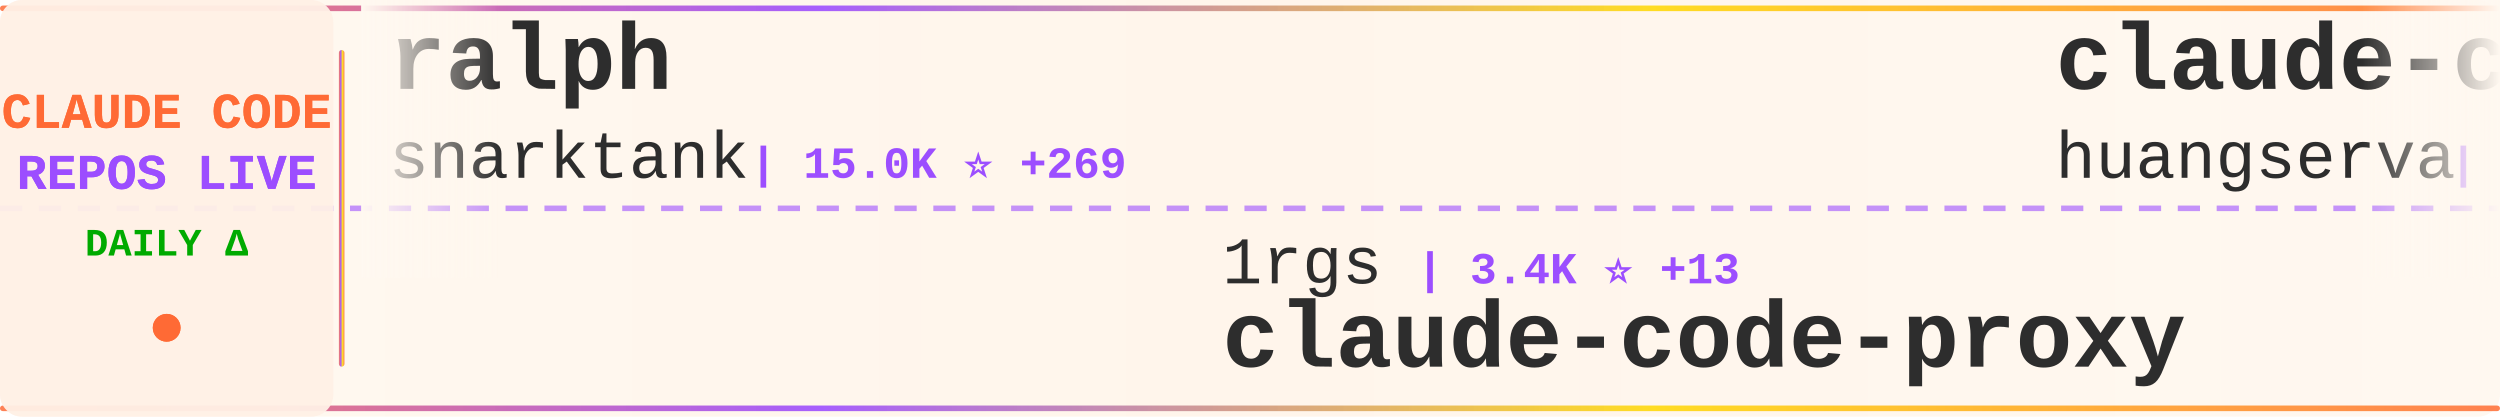
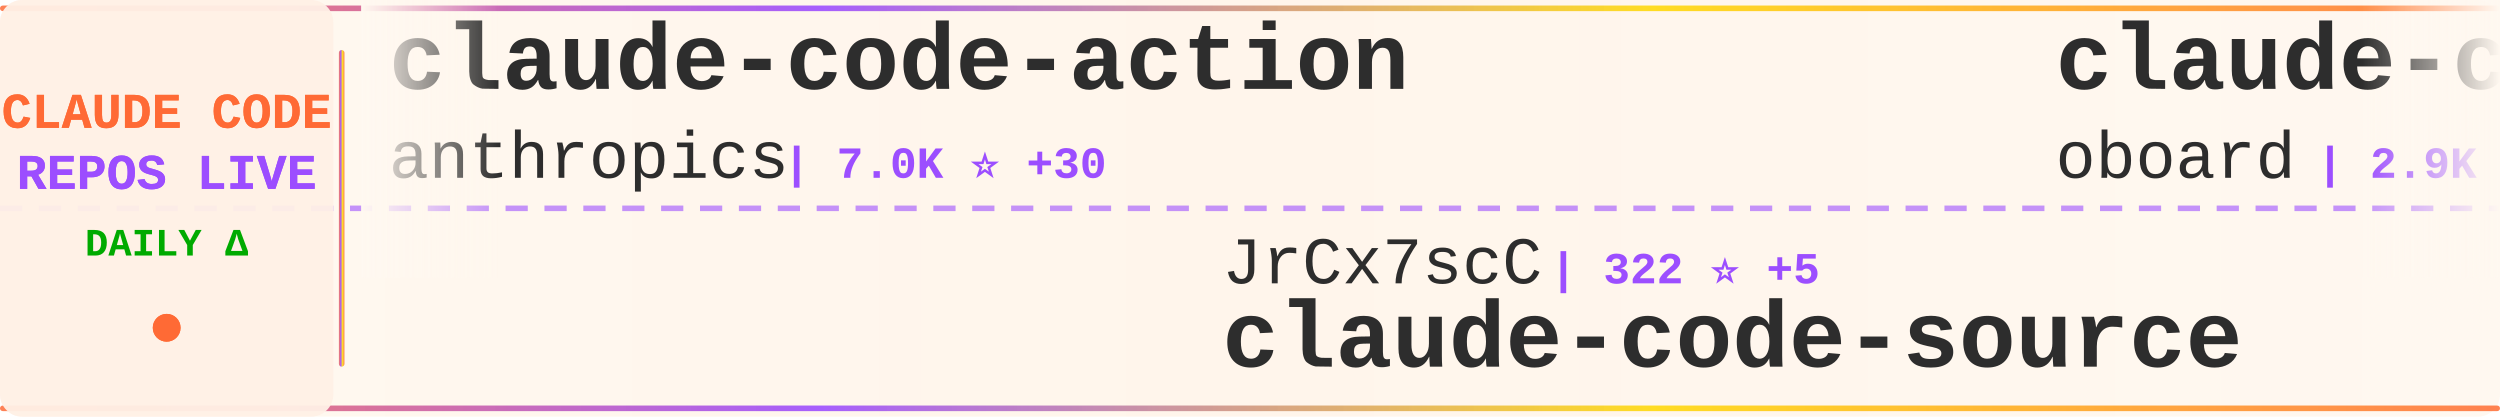
<svg xmlns="http://www.w3.org/2000/svg" width="900" height="150">
  <defs>
    <linearGradient id="tickerBg" x1="0%" y1="0%" x2="100%" y2="0%">
      <stop offset="0%" style="stop-color:#fff8f0;stop-opacity:0.98" />
      <stop offset="50%" style="stop-color:#fff5eb;stop-opacity:1" />
      <stop offset="100%" style="stop-color:#fff8f0;stop-opacity:0.98" />
    </linearGradient>
    <linearGradient id="borderGrad" x1="0%" y1="0%" x2="100%" y2="0%">
      <stop offset="0%" style="stop-color:#FF6B35;stop-opacity:0.85">
        <animate attributeName="stop-opacity" values="0.85;1;0.85" dur="2s" repeatCount="indefinite" />
      </stop>
      <stop offset="33%" style="stop-color:#9C4EFF;stop-opacity:0.9">
        <animate attributeName="stop-opacity" values="0.9;1;0.9" dur="2.2s" repeatCount="indefinite" />
      </stop>
      <stop offset="66%" style="stop-color:#FFD700;stop-opacity:0.85">
        <animate attributeName="stop-opacity" values="0.85;1;0.85" dur="1.8s" repeatCount="indefinite" />
      </stop>
      <stop offset="100%" style="stop-color:#FF6B35;stop-opacity:0.85">
        <animate attributeName="stop-opacity" values="0.85;1;0.85" dur="2s" repeatCount="indefinite" />
      </stop>
    </linearGradient>
    <filter id="textGlow">
      <feGaussianBlur stdDeviation="0.15" result="coloredBlur" />
      <feMerge>
        <feMergeNode in="coloredBlur" />
        <feMergeNode in="SourceGraphic" />
      </feMerge>
    </filter>
    <filter id="metricGlow">
      <feGaussianBlur stdDeviation="0.2" result="coloredBlur" />
      <feMerge>
        <feMergeNode in="coloredBlur" />
        <feMergeNode in="SourceGraphic" />
      </feMerge>
    </filter>
    <linearGradient id="leftFade" x1="0%" y1="0%" x2="100%" y2="0%">
      <stop offset="0%" style="stop-color:#fff8f0;stop-opacity:1" />
      <stop offset="100%" style="stop-color:#fff8f0;stop-opacity:0" />
    </linearGradient>
    <linearGradient id="rightFade" x1="0%" y1="0%" x2="100%" y2="0%">
      <stop offset="0%" style="stop-color:#fff8f0;stop-opacity:0" />
      <stop offset="100%" style="stop-color:#fff8f0;stop-opacity:1" />
    </linearGradient>
  </defs>
  <rect width="900" height="150" fill="url(#tickerBg)" rx="8" />
  <rect x="0" y="2" width="900" height="2" fill="url(#borderGrad)" rx="1" />
  <rect x="0" y="146" width="900" height="2" fill="url(#borderGrad)" rx="1" />
  <line x1="0" y1="75" x2="900" y2="75" stroke="#9C4EFF" stroke-width="2" stroke-dasharray="8 6" opacity="0.6" />
  <rect x="0" y="0" width="120" height="150" fill="#fff0e6" opacity="0.95" rx="8" />
  <text x="60" y="46" font-family="'Courier New', monospace" font-size="18" font-weight="bold" fill="#FF6B35" text-anchor="middle" filter="url(#textGlow)">
    CLAUDE CODE
  </text>
  <text x="60" y="68" font-family="'Courier New', monospace" font-size="18" font-weight="bold" fill="#9C4EFF" text-anchor="middle" filter="url(#textGlow)">
    REPOS LIVE
  </text>
  <text x="60" y="92" font-family="'Courier New', monospace" font-size="14" font-weight="bold" fill="#00aa00" text-anchor="middle">
    DAILY Δ
  </text>
  <circle cx="60" cy="118" r="5" fill="#FF6B35" filter="url(#metricGlow)">
    <animate attributeName="r" values="4;6;4" dur="1.5s" repeatCount="indefinite" />
    <animate attributeName="opacity" values="0.6;1;0.6" dur="1.5s" repeatCount="indefinite" />
  </circle>
  <rect x="122" y="18" width="2" height="114" fill="url(#borderGrad)" rx="1" />
  <clipPath id="tickerClip">
    <rect x="130" y="0" width="770" height="150" />
  </clipPath>
  <g clip-path="url(#tickerClip)">
    <g id="tickerItems">
      <animateTransform attributeName="transform" attributeType="XML" type="translate" from="0 0" to="-3000 0" dur="54s" repeatCount="indefinite" />
      <g transform="translate(0, 0)">
-         <text x="140" y="32" font-family="'Courier New', monospace" font-size="34" font-weight="bold" fill="#2d2d2d">ralph</text>
-         <text x="140" y="64" font-family="'Courier New', monospace" font-size="24" font-weight="normal" fill="#2d2d2d" opacity="1.0">snarktank</text>
-         <text x="270" y="64" font-family="'Courier New', monospace" font-size="16" font-weight="bold" fill="#9C4EFF"> | 15.0K ⭐ +269</text>
+         <text x="140" y="32" font-family="'Courier New', monospace" font-size="34" font-weight="bold" fill="#2d2d2d">claude-code-action</text>
+         <text x="140" y="64" font-family="'Courier New', monospace" font-size="24" font-weight="normal" fill="#2d2d2d" opacity="1.0">anthropics</text>
+         <text x="282" y="64" font-family="'Courier New', monospace" font-size="16" font-weight="bold" fill="#9C4EFF"> | 7.0K ⭐ +30</text>
      </g>
      <g transform="translate(300, 0)">
-         <text x="140" y="102" font-family="'Courier New', monospace" font-size="24" font-weight="normal" fill="#2d2d2d" opacity="1.0">1rgs</text>
-         <text x="210" y="102" font-family="'Courier New', monospace" font-size="16" font-weight="bold" fill="#9C4EFF"> | 3.4K ⭐ +13</text>
-         <text x="140" y="132" font-family="'Courier New', monospace" font-size="34" font-weight="bold" fill="#2d2d2d">claude-code-proxy</text>
+         <text x="140" y="102" font-family="'Courier New', monospace" font-size="24" font-weight="normal" fill="#2d2d2d" opacity="1.0">JrCx7scC</text>
+         <text x="258" y="102" font-family="'Courier New', monospace" font-size="16" font-weight="bold" fill="#9C4EFF"> | 322 ⭐ +5</text>
+         <text x="140" y="132" font-family="'Courier New', monospace" font-size="34" font-weight="bold" fill="#2d2d2d">claude-code-source</text>
      </g>
      <g transform="translate(600, 0)">
-         <text x="140" y="32" font-family="'Courier New', monospace" font-size="34" font-weight="bold" fill="#2d2d2d">claude-code-cli</text>
-         <text x="140" y="64" font-family="'Courier New', monospace" font-size="24" font-weight="normal" fill="#2d2d2d" opacity="1.0">huangserva</text>
-         <text x="282" y="64" font-family="'Courier New', monospace" font-size="16" font-weight="bold" fill="#9C4EFF"> | 543 ⭐ +3</text>
+         <text x="140" y="32" font-family="'Courier New', monospace" font-size="34" font-weight="bold" fill="#2d2d2d">claude-code-rev</text>
+         <text x="140" y="64" font-family="'Courier New', monospace" font-size="24" font-weight="normal" fill="#2d2d2d" opacity="1.0">oboard</text>
+         <text x="234" y="64" font-family="'Courier New', monospace" font-size="16" font-weight="bold" fill="#9C4EFF"> | 2.9K ⭐ +22</text>
      </g>
      <g transform="translate(900, 0)">
+         <text x="140" y="102" font-family="'Courier New', monospace" font-size="24" font-weight="normal" fill="#2d2d2d" opacity="1.0">router-for-me</text>
+         <text x="318" y="102" font-family="'Courier New', monospace" font-size="16" font-weight="bold" fill="#9C4EFF"> | 24.6K ⭐ +328</text>
+         <text x="140" y="132" font-family="'Courier New', monospace" font-size="34" font-weight="bold" fill="#2d2d2d">CLIProxyAPI</text>
+       </g>
+       <g transform="translate(1200, 0)">
+         <text x="140" y="32" font-family="'Courier New', monospace" font-size="34" font-weight="bold" fill="#2d2d2d">oh-my-claudecode</text>
+         <text x="140" y="64" font-family="'Courier New', monospace" font-size="24" font-weight="normal" fill="#2d2d2d" opacity="1.0">Yeachan-Heo</text>
+         <text x="294" y="64" font-family="'Courier New', monospace" font-size="16" font-weight="bold" fill="#9C4EFF"> | 27.2K ⭐ +579</text>
+       </g>
+       <g transform="translate(1500, 0)">
+         <text x="140" y="102" font-family="'Courier New', monospace" font-size="24" font-weight="normal" fill="#2d2d2d" opacity="1.0">qwibitai</text>
+         <text x="258" y="102" font-family="'Courier New', monospace" font-size="16" font-weight="bold" fill="#9C4EFF"> | 27.0K ⭐ +93</text>
+         <text x="140" y="132" font-family="'Courier New', monospace" font-size="34" font-weight="bold" fill="#2d2d2d">nanoclaw</text>
+       </g>
+       <g transform="translate(1800, 0)">
+         <text x="140" y="32" font-family="'Courier New', monospace" font-size="34" font-weight="bold" fill="#2d2d2d">claude-plugins-official</text>
+         <text x="140" y="64" font-family="'Courier New', monospace" font-size="24" font-weight="normal" fill="#2d2d2d" opacity="1.0">anthropics</text>
+         <text x="282" y="64" font-family="'Courier New', monospace" font-size="16" font-weight="bold" fill="#9C4EFF"> | 16.5K ⭐ +112</text>
+       </g>
+       <g transform="translate(2100, 0)">
+         <text x="140" y="102" font-family="'Courier New', monospace" font-size="24" font-weight="normal" fill="#2d2d2d" opacity="1.0">zstmfhy</text>
+         <text x="246" y="102" font-family="'Courier New', monospace" font-size="16" font-weight="bold" fill="#9C4EFF"> | 190 ⭐</text>
+         <text x="140" y="132" font-family="'Courier New', monospace" font-size="34" font-weight="bold" fill="#2d2d2d">Claude-code</text>
+       </g>
+       <g transform="translate(2400, 0)">
+         <text x="140" y="32" font-family="'Courier New', monospace" font-size="34" font-weight="bold" fill="#2d2d2d">claude-code-ultimate-gui...</text>
+         <text x="140" y="64" font-family="'Courier New', monospace" font-size="24" font-weight="normal" fill="#2d2d2d" opacity="1.0">FlorianBruniaux</text>
+         <text x="342" y="64" font-family="'Courier New', monospace" font-size="16" font-weight="bold" fill="#9C4EFF"> | 3.1K ⭐ +41</text>
+       </g>
+       <g transform="translate(2700, 0)">
        <text x="140" y="102" font-family="'Courier New', monospace" font-size="24" font-weight="normal" fill="#2d2d2d" opacity="1.0">liuup</text>
-         <text x="222" y="102" font-family="'Courier New', monospace" font-size="16" font-weight="bold" fill="#9C4EFF"> | 1.3K ⭐ +90</text>
+         <text x="222" y="102" font-family="'Courier New', monospace" font-size="16" font-weight="bold" fill="#9C4EFF"> | 1.3K ⭐ +98</text>
        <text x="140" y="132" font-family="'Courier New', monospace" font-size="34" font-weight="bold" fill="#2d2d2d">claude-code-analysis</text>
      </g>
-       <g transform="translate(1200, 0)">
-         <text x="140" y="32" font-family="'Courier New', monospace" font-size="34" font-weight="bold" fill="#2d2d2d">claude-code-security-rev...</text>
+       <g transform="translate(3000, 0)">
+         <text x="140" y="32" font-family="'Courier New', monospace" font-size="34" font-weight="bold" fill="#2d2d2d">claude-code-action</text>
        <text x="140" y="64" font-family="'Courier New', monospace" font-size="24" font-weight="normal" fill="#2d2d2d" opacity="1.0">anthropics</text>
-         <text x="282" y="64" font-family="'Courier New', monospace" font-size="16" font-weight="bold" fill="#9C4EFF"> | 4.2K ⭐ +15</text>
-       </g>
-       <g transform="translate(1500, 0)">
-         <text x="140" y="102" font-family="'Courier New', monospace" font-size="24" font-weight="normal" fill="#2d2d2d" opacity="1.0">FlorianBruniaux</text>
-         <text x="342" y="102" font-family="'Courier New', monospace" font-size="16" font-weight="bold" fill="#9C4EFF"> | 3.1K ⭐ +38</text>
-         <text x="140" y="132" font-family="'Courier New', monospace" font-size="34" font-weight="bold" fill="#2d2d2d">claude-code-ultimate-gui...</text>
-       </g>
-       <g transform="translate(1800, 0)">
-         <text x="140" y="32" font-family="'Courier New', monospace" font-size="34" font-weight="bold" fill="#2d2d2d">claude-code-router</text>
-         <text x="140" y="64" font-family="'Courier New', monospace" font-size="24" font-weight="normal" fill="#2d2d2d" opacity="1.0">musistudio</text>
-         <text x="282" y="64" font-family="'Courier New', monospace" font-size="16" font-weight="bold" fill="#9C4EFF"> | 31.9K ⭐ +74</text>
-       </g>
-       <g transform="translate(2100, 0)">
-         <text x="140" y="102" font-family="'Courier New', monospace" font-size="24" font-weight="normal" fill="#2d2d2d" opacity="1.0">carlvellotti</text>
-         <text x="306" y="102" font-family="'Courier New', monospace" font-size="16" font-weight="bold" fill="#9C4EFF"> | 1.8K ⭐ +17</text>
-         <text x="140" y="132" font-family="'Courier New', monospace" font-size="34" font-weight="bold" fill="#2d2d2d">claude-code-pm-course</text>
-       </g>
-       <g transform="translate(2400, 0)">
-         <text x="140" y="32" font-family="'Courier New', monospace" font-size="34" font-weight="bold" fill="#2d2d2d">CLIProxyAPI</text>
-         <text x="140" y="64" font-family="'Courier New', monospace" font-size="24" font-weight="normal" fill="#2d2d2d" opacity="1.0">router-for-me</text>
-         <text x="318" y="64" font-family="'Courier New', monospace" font-size="16" font-weight="bold" fill="#9C4EFF"> | 24.6K ⭐ +321</text>
-       </g>
-       <g transform="translate(2700, 0)">
-         <text x="140" y="102" font-family="'Courier New', monospace" font-size="24" font-weight="normal" fill="#2d2d2d" opacity="1.0">ghuntley</text>
-         <text x="258" y="102" font-family="'Courier New', monospace" font-size="16" font-weight="bold" fill="#9C4EFF"> | 971 ⭐ +1</text>
-         <text x="140" y="132" font-family="'Courier New', monospace" font-size="34" font-weight="bold" fill="#2d2d2d">claude-code-source-code-...</text>
-       </g>
-       <g transform="translate(3000, 0)">
-         <text x="140" y="32" font-family="'Courier New', monospace" font-size="34" font-weight="bold" fill="#2d2d2d">ralph</text>
-         <text x="140" y="64" font-family="'Courier New', monospace" font-size="24" font-weight="normal" fill="#2d2d2d" opacity="1.0">snarktank</text>
-         <text x="270" y="64" font-family="'Courier New', monospace" font-size="16" font-weight="bold" fill="#9C4EFF"> | 15.0K ⭐ +269</text>
+         <text x="282" y="64" font-family="'Courier New', monospace" font-size="16" font-weight="bold" fill="#9C4EFF"> | 7.0K ⭐ +30</text>
      </g>
      <g transform="translate(3300, 0)">
-         <text x="140" y="102" font-family="'Courier New', monospace" font-size="24" font-weight="normal" fill="#2d2d2d" opacity="1.0">1rgs</text>
-         <text x="210" y="102" font-family="'Courier New', monospace" font-size="16" font-weight="bold" fill="#9C4EFF"> | 3.4K ⭐ +13</text>
-         <text x="140" y="132" font-family="'Courier New', monospace" font-size="34" font-weight="bold" fill="#2d2d2d">claude-code-proxy</text>
+         <text x="140" y="102" font-family="'Courier New', monospace" font-size="24" font-weight="normal" fill="#2d2d2d" opacity="1.0">JrCx7scC</text>
+         <text x="258" y="102" font-family="'Courier New', monospace" font-size="16" font-weight="bold" fill="#9C4EFF"> | 322 ⭐ +5</text>
+         <text x="140" y="132" font-family="'Courier New', monospace" font-size="34" font-weight="bold" fill="#2d2d2d">claude-code-source</text>
      </g>
      <g transform="translate(3600, 0)">
-         <text x="140" y="32" font-family="'Courier New', monospace" font-size="34" font-weight="bold" fill="#2d2d2d">claude-code-cli</text>
-         <text x="140" y="64" font-family="'Courier New', monospace" font-size="24" font-weight="normal" fill="#2d2d2d" opacity="1.0">huangserva</text>
-         <text x="282" y="64" font-family="'Courier New', monospace" font-size="16" font-weight="bold" fill="#9C4EFF"> | 543 ⭐ +3</text>
+         <text x="140" y="32" font-family="'Courier New', monospace" font-size="34" font-weight="bold" fill="#2d2d2d">claude-code-rev</text>
+         <text x="140" y="64" font-family="'Courier New', monospace" font-size="24" font-weight="normal" fill="#2d2d2d" opacity="1.0">oboard</text>
+         <text x="234" y="64" font-family="'Courier New', monospace" font-size="16" font-weight="bold" fill="#9C4EFF"> | 2.9K ⭐ +22</text>
      </g>
      <g transform="translate(3900, 0)">
-         <text x="140" y="102" font-family="'Courier New', monospace" font-size="24" font-weight="normal" fill="#2d2d2d" opacity="1.0">liuup</text>
-         <text x="222" y="102" font-family="'Courier New', monospace" font-size="16" font-weight="bold" fill="#9C4EFF"> | 1.3K ⭐ +90</text>
-         <text x="140" y="132" font-family="'Courier New', monospace" font-size="34" font-weight="bold" fill="#2d2d2d">claude-code-analysis</text>
+         <text x="140" y="102" font-family="'Courier New', monospace" font-size="24" font-weight="normal" fill="#2d2d2d" opacity="1.0">router-for-me</text>
+         <text x="318" y="102" font-family="'Courier New', monospace" font-size="16" font-weight="bold" fill="#9C4EFF"> | 24.6K ⭐ +328</text>
+         <text x="140" y="132" font-family="'Courier New', monospace" font-size="34" font-weight="bold" fill="#2d2d2d">CLIProxyAPI</text>
      </g>
    </g>
  </g>
  <rect x="130" y="0" width="50" height="100" fill="url(#leftFade)" />
  <rect x="850" y="0" width="50" height="100" fill="url(#rightFade)" />
</svg>
